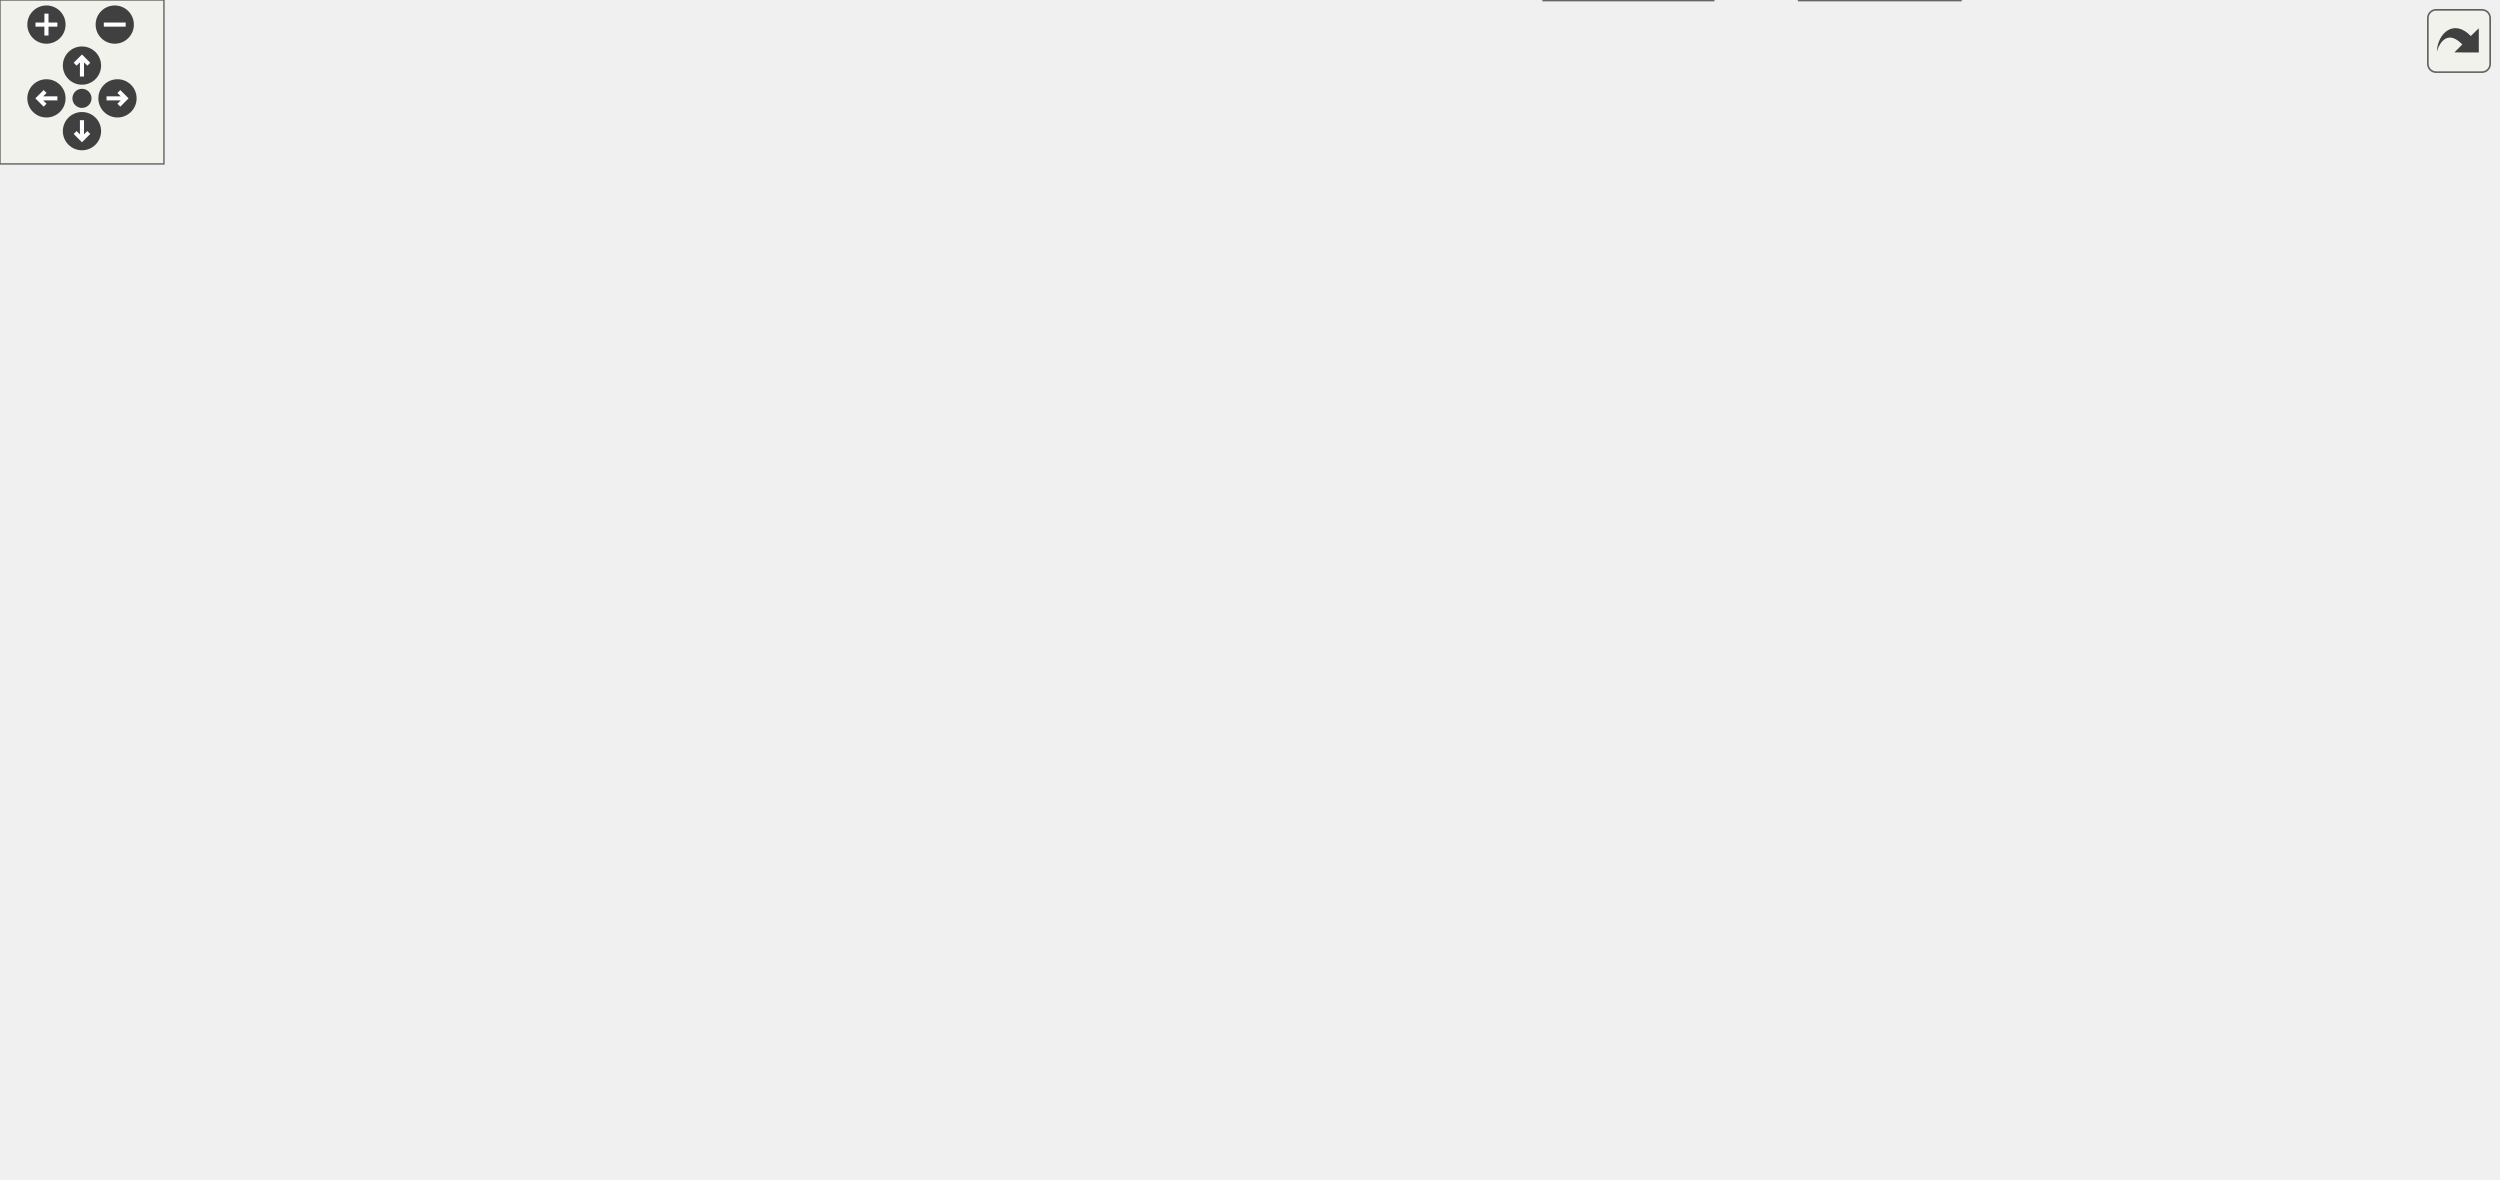
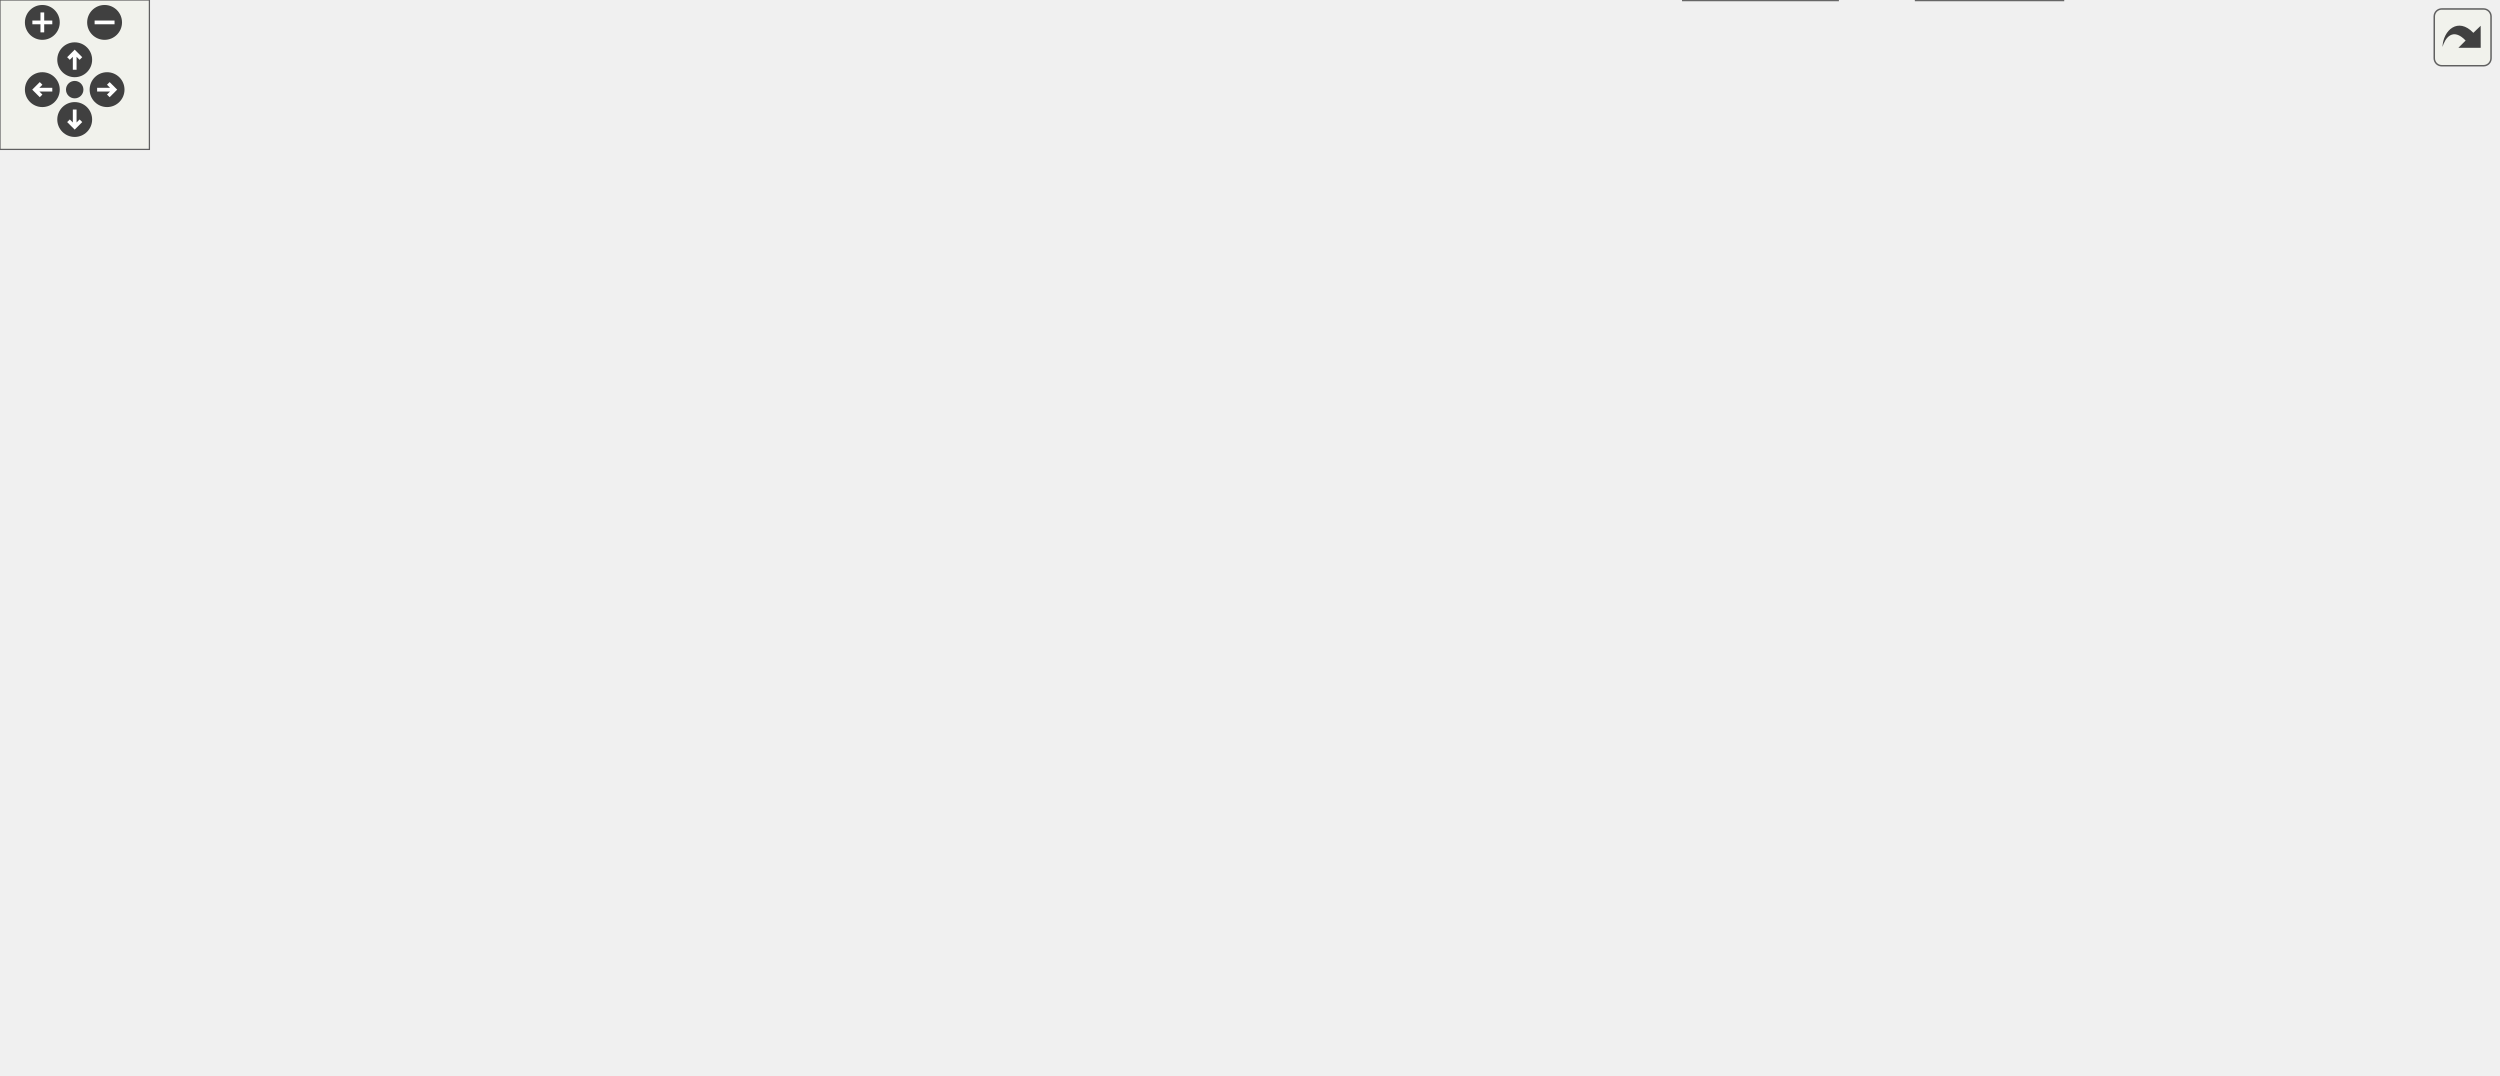
<svg xmlns="http://www.w3.org/2000/svg" xmlns:xlink="http://www.w3.org/1999/xlink" id="main" version="1.1" xml:space="preserve">
  <style type="text/css">
.edge:hover path { stroke: red; }
.edge:hover polygon { stroke: red; fill: red; }
</style>
  <defs>
    <circle id="rim" cx="0" cy="0" r="7" />
    <circle id="rim2" cx="0" cy="0" r="3.5" />
    <g id="zoomPlus">
      <use xlink:href="#rim" fill="#404040">
        <set attributeName="fill" to="#808080" begin="zoomplus.mouseover" end="zoomplus.mouseout" />
      </use>
      <path d="M-4,0h8M0,-4v8" fill="none" stroke="white" stroke-width="1.5" pointer-events="none" />
    </g>
    <g id="zoomMin">
      <use xlink:href="#rim" fill="#404040">
        <set attributeName="fill" to="#808080" begin="zoomminus.mouseover" end="zoomminus.mouseout" />
      </use>
      <path d="M-4,0h8" fill="none" stroke="white" stroke-width="1.5" pointer-events="none" />
    </g>
    <g id="dirArrow">
      <path fill="none" stroke="white" stroke-width="1.5" d="M0,-3.0v7 M-2.5,-0.5L0,-3.0L2.5,-0.5" />
    </g>
    <g id="resetDef">
      <use xlink:href="#rim2" fill="#404040">
        <set attributeName="fill" to="#808080" begin="reset.mouseover" end="reset.mouseout" />
      </use>
    </g>
  </defs>
  <svg id="graph" class="graph">
    <g id="viewport">
      <g id="node1" class="node">
        <g id="a_node1">
          <a xlink:title=" ">
-             <polygon fill="#999999" stroke="#666666" points="720,-371 596,-371 596,-330 720,-330 720,-371" />
-             <text text-anchor="start" x="604" y="-359" font-family="Helvetica,sans-Serif" font-size="10.00">plugins/behavior/python3</text>
-             <text text-anchor="start" x="604" y="-348" font-family="Helvetica,sans-Serif" font-size="10.00">/src/Python3/util/math</text>
-             <text text-anchor="middle" x="658" y="-337" font-family="Helvetica,sans-Serif" font-size="10.00">/pyquaternion.cpp</text>
+             <polygon fill="#999999" stroke="#666666" points="788,-371 664,-371 664,-330 788,-330 788,-371" />
+             <text text-anchor="start" x="672" y="-359" font-family="Helvetica,sans-Serif" font-size="10.00">plugins/behavior/python3</text>
+             <text text-anchor="start" x="672" y="-348" font-family="Helvetica,sans-Serif" font-size="10.00">/src/Python3/util/math</text>
+             <text text-anchor="middle" x="726" y="-337" font-family="Helvetica,sans-Serif" font-size="10.00">/pyquaternion.cpp</text>
          </a>
        </g>
      </g>
      <g id="node2" class="node">
        <g id="a_node2">
          <a xlink:href="python3lib_8h.html" target="_top" xlink:title=" ">
-             <polygon fill="white" stroke="#666666" points="383.5,-294 300.5,-294 300.5,-275 383.5,-275 383.5,-294" />
-             <text text-anchor="middle" x="342" y="-282" font-family="Helvetica,sans-Serif" font-size="10.00">../../python3lib.h</text>
+             <polygon fill="white" stroke="#666666" points="410.5,-294 327.5,-294 327.5,-275 410.5,-275 410.5,-294" />
+             <text text-anchor="middle" x="369" y="-282" font-family="Helvetica,sans-Serif" font-size="10.00">../../python3lib.h</text>
          </a>
        </g>
      </g>
      <g id="edge1" class="edge">
-         <path fill="none" stroke="#63b8ff" d="M595.57,-336.86C536.84,-324.96 449.9,-307.35 394.61,-296.15" />
-         <polygon fill="#63b8ff" stroke="#63b8ff" points="395.63,-292.79 385.13,-294.24 394.24,-299.65 395.63,-292.79" />
+         <path fill="none" stroke="#63b8ff" d="M663.82,-338.35C595.41,-326.09 486.62,-306.59 422.08,-295.02" />
+         <polygon fill="#63b8ff" stroke="#63b8ff" points="422.9,-291.61 412.44,-293.29 421.66,-298.5 422.9,-291.61" />
      </g>
      <g id="node10" class="node">
        <g id="a_node10">
          <a xlink:href="pyquaternion_8h.html" target="_top" xlink:title=" ">
-             <polygon fill="white" stroke="#666666" points="697.5,-294 618.5,-294 618.5,-275 697.5,-275 697.5,-294" />
-             <text text-anchor="middle" x="658" y="-282" font-family="Helvetica,sans-Serif" font-size="10.00">pyquaternion.h</text>
+             <polygon fill="white" stroke="#666666" points="720.5,-294 641.5,-294 641.5,-275 720.5,-275 720.5,-294" />
+             <text text-anchor="middle" x="681" y="-282" font-family="Helvetica,sans-Serif" font-size="10.00">pyquaternion.h</text>
          </a>
        </g>
      </g>
      <g id="edge10" class="edge">
-         <path fill="none" stroke="#63b8ff" d="M658,-329.6C658,-321.98 658,-313.3 658,-305.66" />
-         <polygon fill="#63b8ff" stroke="#63b8ff" points="661.5,-305.68 658,-295.68 654.5,-305.68 661.5,-305.68" />
+         <path fill="none" stroke="#63b8ff" d="M712.01,-329.6C706.13,-321.24 699.34,-311.59 693.62,-303.45" />
+         <polygon fill="#63b8ff" stroke="#63b8ff" points="696.58,-301.57 687.96,-295.4 690.85,-305.59 696.58,-301.57" />
      </g>
      <g id="node19" class="node">
        <g id="a_node19">
          <a xlink:href="pyobjectutil_8h.html" target="_top" xlink:title=" ">
-             <polygon fill="white" stroke="#666666" points="813,-294 733,-294 733,-275 813,-275 813,-294" />
-             <text text-anchor="middle" x="773" y="-282" font-family="Helvetica,sans-Serif" font-size="10.00">../pyobjectutil.h</text>
+             <polygon fill="white" stroke="#666666" points="903,-294 823,-294 823,-275 903,-275 903,-294" />
+             <text text-anchor="middle" x="863" y="-282" font-family="Helvetica,sans-Serif" font-size="10.00">../pyobjectutil.h</text>
          </a>
        </g>
      </g>
      <g id="edge22" class="edge">
-         <path fill="none" stroke="#63b8ff" d="M693.76,-329.6C711.17,-319.91 731.71,-308.48 747.51,-299.68" />
-         <polygon fill="#63b8ff" stroke="#63b8ff" points="748.77,-302.99 755.81,-295.07 745.37,-296.87 748.77,-302.99" />
+         <path fill="none" stroke="#63b8ff" d="M768.6,-329.6C789.74,-319.72 814.74,-308.04 833.71,-299.19" />
+         <polygon fill="#63b8ff" stroke="#63b8ff" points="835.15,-302.37 842.73,-294.97 832.18,-296.03 835.15,-302.37" />
+       </g>
+       <g id="node24" class="node">
+         <g id="a_node24">
+           <a xlink:href="pyvector3_8h.html" target="_top" xlink:title=" ">
+             <polygon fill="white" stroke="#666666" points="805,-294 739,-294 739,-275 805,-275 805,-294" />
+             <text text-anchor="middle" x="772" y="-282" font-family="Helvetica,sans-Serif" font-size="10.00">pyvector3.h</text>
+           </a>
+         </g>
+       </g>
+       <g id="edge27" class="edge">
+         <path fill="none" stroke="#63b8ff" d="M740.3,-329.6C746.31,-321.24 753.25,-311.59 759.1,-303.45" />
+         <polygon fill="#63b8ff" stroke="#63b8ff" points="761.9,-305.55 764.89,-295.39 756.21,-301.47 761.9,-305.55" />
      </g>
      <g id="node3" class="node">
        <g id="a_node3">
          <a xlink:href="behaviorlib_8h.html" target="_top" xlink:title=" ">
-             <polygon fill="white" stroke="#666666" points="110,-239 0,-239 0,-220 110,-220 110,-239" />
-             <text text-anchor="middle" x="55" y="-227" font-family="Helvetica,sans-Serif" font-size="10.00">Madgine/behaviorlib.h</text>
+             <polygon fill="white" stroke="#666666" points="424,-239 314,-239 314,-220 424,-220 424,-239" />
+             <text text-anchor="middle" x="369" y="-227" font-family="Helvetica,sans-Serif" font-size="10.00">Madgine/behaviorlib.h</text>
          </a>
        </g>
      </g>
      <g id="edge2" class="edge">
-         <path fill="none" stroke="#63b8ff" d="M300.27,-275.79C251.4,-266.77 170.08,-251.75 114.59,-241.5" />
-         <polygon fill="#63b8ff" stroke="#63b8ff" points="115.46,-238.11 104.99,-239.73 114.19,-244.99 115.46,-238.11" />
+         <path fill="none" stroke="#63b8ff" d="M369,-274.75C369,-268.27 369,-259.16 369,-250.9" />
+         <polygon fill="#63b8ff" stroke="#63b8ff" points="372.5,-250.96 369,-240.96 365.5,-250.96 372.5,-250.96" />
      </g>
      <g id="node4" class="node">
        <g id="a_node4">
          <a xlink:href="debuglib_8h.html" target="_top" xlink:title=" ">
-             <polygon fill="white" stroke="#666666" points="266,-239 166,-239 166,-220 266,-220 266,-239" />
-             <text text-anchor="middle" x="216" y="-227" font-family="Helvetica,sans-Serif" font-size="10.00">Madgine/debuglib.h</text>
+             <polygon fill="white" stroke="#666666" points="580,-239 480,-239 480,-220 580,-220 580,-239" />
+             <text text-anchor="middle" x="530" y="-227" font-family="Helvetica,sans-Serif" font-size="10.00">Madgine/debuglib.h</text>
          </a>
        </g>
      </g>
      <g id="edge3" class="edge">
-         <path fill="none" stroke="#63b8ff" d="M320.63,-274.51C300.59,-266.08 270.4,-253.38 247.59,-243.79" />
-         <polygon fill="#63b8ff" stroke="#63b8ff" points="249.03,-240.6 238.45,-239.94 246.31,-247.05 249.03,-240.6" />
+         <path fill="none" stroke="#63b8ff" d="M396.31,-274.51C422.64,-265.84 462.72,-252.65 492.13,-242.97" />
+         <polygon fill="#63b8ff" stroke="#63b8ff" points="492.98,-246.37 501.39,-239.92 490.79,-239.72 492.98,-246.37" />
      </g>
      <g id="node5" class="node">
        <g id="a_node5">
          <a xlink:href="rootlib_8h.html" target="_top" xlink:title=" ">
-             <polygon fill="white" stroke="#666666" points="183,-184 93,-184 93,-165 183,-165 183,-184" />
-             <text text-anchor="middle" x="138" y="-172" font-family="Helvetica,sans-Serif" font-size="10.00">Madgine/rootlib.h</text>
+             <polygon fill="white" stroke="#666666" points="483,-184 393,-184 393,-165 483,-165 483,-184" />
+             <text text-anchor="middle" x="438" y="-172" font-family="Helvetica,sans-Serif" font-size="10.00">Madgine/rootlib.h</text>
          </a>
        </g>
      </g>
      <g id="edge7" class="edge">
-         <path fill="none" stroke="#63b8ff" d="M300.3,-278.34C252.28,-271.59 177.39,-258.3 157,-239 145.23,-227.85 140.66,-209.75 138.93,-195.71" />
-         <polygon fill="#63b8ff" stroke="#63b8ff" points="142.42,-195.49 138.14,-185.8 135.44,-196.05 142.42,-195.49" />
+         <path fill="none" stroke="#63b8ff" d="M390.39,-274.65C405.05,-267.37 423.5,-255.55 433,-239 440.51,-225.92 441.43,-208.75 440.66,-195.56" />
+         <polygon fill="#63b8ff" stroke="#63b8ff" points="444.17,-195.52 439.71,-185.91 437.21,-196.2 444.17,-195.52" />
      </g>
      <g id="node7" class="node">
        <g id="a_node7">
          <a xlink:href="resourceslib_8h.html" target="_top" xlink:title=" ">
-             <polygon fill="white" stroke="#666666" points="400,-239 284,-239 284,-220 400,-220 400,-239" />
-             <text text-anchor="middle" x="342" y="-227" font-family="Helvetica,sans-Serif" font-size="10.00">Madgine/resourceslib.h</text>
+             <polygon fill="white" stroke="#666666" points="116,-239 0,-239 0,-220 116,-220 116,-239" />
+             <text text-anchor="middle" x="58" y="-227" font-family="Helvetica,sans-Serif" font-size="10.00">Madgine/resourceslib.h</text>
          </a>
        </g>
      </g>
      <g id="edge6" class="edge">
-         <path fill="none" stroke="#63b8ff" d="M342,-274.75C342,-268.27 342,-259.16 342,-250.9" />
-         <polygon fill="#63b8ff" stroke="#63b8ff" points="345.5,-250.96 342,-240.96 338.5,-250.96 345.5,-250.96" />
+         <path fill="none" stroke="#63b8ff" d="M327.06,-276.35C274.3,-267.36 183.2,-251.84 121.79,-241.37" />
+         <polygon fill="#63b8ff" stroke="#63b8ff" points="122.62,-237.96 112.18,-239.73 121.45,-244.86 122.62,-237.96" />
      </g>
      <g id="node8" class="node">
        <g id="a_node8">
          <a xlink:title=" ">
-             <polygon fill="#e0e0e0" stroke="#999999" points="472,-239 418,-239 418,-220 472,-220 472,-239" />
-             <text text-anchor="middle" x="445" y="-227" font-family="Helvetica,sans-Serif" font-size="10.00">Python.h</text>
+             <polygon fill="#e0e0e0" stroke="#999999" points="188,-239 134,-239 134,-220 188,-220 188,-239" />
+             <text text-anchor="middle" x="161" y="-227" font-family="Helvetica,sans-Serif" font-size="10.00">Python.h</text>
          </a>
        </g>
      </g>
      <g id="edge8" class="edge">
-         <path fill="none" stroke="#63b8ff" d="M359.47,-274.51C375.4,-266.31 399.19,-254.07 417.64,-244.58" />
-         <polygon fill="#63b8ff" stroke="#63b8ff" points="419.15,-247.74 426.44,-240.05 415.95,-241.51 419.15,-247.74" />
+         <path fill="none" stroke="#63b8ff" d="M333.72,-274.51C296.37,-264.99 237.63,-250.03 199.21,-240.24" />
+         <polygon fill="#63b8ff" stroke="#63b8ff" points="200.49,-236.95 189.94,-237.87 198.76,-243.73 200.49,-236.95" />
      </g>
      <g id="node9" class="node">
        <g id="a_node9">
          <a xlink:href="python3forward_8h.html" target="_top" xlink:title=" ">
-             <polygon fill="white" stroke="#666666" points="580,-239 490,-239 490,-220 580,-220 580,-239" />
-             <text text-anchor="middle" x="535" y="-227" font-family="Helvetica,sans-Serif" font-size="10.00">python3forward.h</text>
+             <polygon fill="white" stroke="#666666" points="296,-239 206,-239 206,-220 296,-220 296,-239" />
+             <text text-anchor="middle" x="251" y="-227" font-family="Helvetica,sans-Serif" font-size="10.00">python3forward.h</text>
          </a>
        </g>
      </g>
      <g id="edge9" class="edge">
-         <path fill="none" stroke="#63b8ff" d="M374.74,-274.51C406.86,-265.69 456.04,-252.18 491.45,-242.46" />
-         <polygon fill="#63b8ff" stroke="#63b8ff" points="492.25,-245.87 500.96,-239.85 490.39,-239.12 492.25,-245.87" />
+         <path fill="none" stroke="#63b8ff" d="M348.98,-274.51C330.39,-266.16 302.46,-253.61 281.17,-244.05" />
+         <polygon fill="#63b8ff" stroke="#63b8ff" points="282.66,-240.88 272.1,-239.98 279.79,-247.27 282.66,-240.88" />
      </g>
      <g id="edge4" class="edge">
-         <path fill="none" stroke="#63b8ff" d="M202.77,-219.51C191.16,-211.62 174.03,-199.98 160.3,-190.65" />
-         <polygon fill="#63b8ff" stroke="#63b8ff" points="162.53,-187.93 152.29,-185.21 158.59,-193.72 162.53,-187.93" />
+         <path fill="none" stroke="#63b8ff" d="M514.39,-219.51C500.3,-211.39 479.31,-199.3 462.9,-189.85" />
+         <polygon fill="#63b8ff" stroke="#63b8ff" points="465.1,-187.07 454.69,-185.11 461.61,-193.14 465.1,-187.07" />
      </g>
      <g id="node6" class="node">
        <g id="a_node6">
          <a xlink:href="debugforward_8h.html" target="_top" xlink:title=" ">
-             <polygon fill="white" stroke="#666666" points="284.5,-184 201.5,-184 201.5,-165 284.5,-165 284.5,-184" />
-             <text text-anchor="middle" x="243" y="-172" font-family="Helvetica,sans-Serif" font-size="10.00">debugforward.h</text>
+             <polygon fill="white" stroke="#666666" points="584.5,-184 501.5,-184 501.5,-165 584.5,-165 584.5,-184" />
+             <text text-anchor="middle" x="543" y="-172" font-family="Helvetica,sans-Serif" font-size="10.00">debugforward.h</text>
          </a>
        </g>
      </g>
      <g id="edge5" class="edge">
-         <path fill="none" stroke="#63b8ff" d="M220.46,-219.75C223.95,-212.88 228.95,-203.08 233.35,-194.45" />
-         <polygon fill="#63b8ff" stroke="#63b8ff" points="236.34,-196.29 237.76,-185.79 230.1,-193.11 236.34,-196.29" />
+         <path fill="none" stroke="#63b8ff" d="M532.15,-219.75C533.76,-213.19 536.02,-203.95 538.07,-195.6" />
+         <polygon fill="#63b8ff" stroke="#63b8ff" points="541.46,-196.46 540.45,-185.91 534.66,-194.79 541.46,-196.46" />
      </g>
      <g id="node11" class="node">
        <g id="a_node11">
          <a xlink:href="quaternion_8h.html" target="_top" xlink:title=" ">
-             <polygon fill="white" stroke="#666666" points="717.5,-239 598.5,-239 598.5,-220 717.5,-220 717.5,-239" />
-             <text text-anchor="middle" x="658" y="-227" font-family="Helvetica,sans-Serif" font-size="10.00">Meta/math/quaternion.h</text>
+             <polygon fill="white" stroke="#666666" points="740.5,-239 621.5,-239 621.5,-220 740.5,-220 740.5,-239" />
+             <text text-anchor="middle" x="681" y="-227" font-family="Helvetica,sans-Serif" font-size="10.00">Meta/math/quaternion.h</text>
          </a>
        </g>
      </g>
      <g id="edge11" class="edge">
-         <path fill="none" stroke="#63b8ff" d="M658,-274.75C658,-268.27 658,-259.16 658,-250.9" />
-         <polygon fill="#63b8ff" stroke="#63b8ff" points="661.5,-250.96 658,-240.96 654.5,-250.96 661.5,-250.96" />
+         <path fill="none" stroke="#63b8ff" d="M681,-274.75C681,-268.27 681,-259.16 681,-250.9" />
+         <polygon fill="#63b8ff" stroke="#63b8ff" points="684.5,-250.96 681,-240.96 677.5,-250.96 684.5,-250.96" />
      </g>
      <g id="node12" class="node">
        <g id="a_node12">
          <a xlink:href="matrix3_8h.html" target="_top" xlink:title=" ">
-             <polygon fill="white" stroke="#666666" points="626,-184 570,-184 570,-165 626,-165 626,-184" />
-             <text text-anchor="middle" x="598" y="-172" font-family="Helvetica,sans-Serif" font-size="10.00">matrix3.h</text>
+             <polygon fill="white" stroke="#666666" points="709,-184 653,-184 653,-165 709,-165 709,-184" />
+             <text text-anchor="middle" x="681" y="-172" font-family="Helvetica,sans-Serif" font-size="10.00">matrix3.h</text>
          </a>
        </g>
      </g>
      <g id="edge12" class="edge">
-         <path fill="none" stroke="#63b8ff" d="M647.82,-219.51C639.24,-211.93 626.73,-200.88 616.4,-191.75" />
-         <polygon fill="#63b8ff" stroke="#63b8ff" points="618.97,-189.36 609.16,-185.36 614.34,-194.6 618.97,-189.36" />
+         <path fill="none" stroke="#63b8ff" d="M681,-219.75C681,-213.27 681,-204.16 681,-195.9" />
+         <polygon fill="#63b8ff" stroke="#63b8ff" points="684.5,-195.96 681,-185.96 677.5,-195.96 684.5,-195.96" />
      </g>
      <g id="node13" class="node">
        <g id="a_node13">
          <a xlink:href="vector3_8h.html" target="_top" xlink:title=" ">
-             <polygon fill="white" stroke="#666666" points="654,-129 598,-129 598,-110 654,-110 654,-129" />
-             <text text-anchor="middle" x="626" y="-117" font-family="Helvetica,sans-Serif" font-size="10.00">vector3.h</text>
+             <polygon fill="white" stroke="#666666" points="765,-129 709,-129 709,-110 765,-110 765,-129" />
+             <text text-anchor="middle" x="737" y="-117" font-family="Helvetica,sans-Serif" font-size="10.00">vector3.h</text>
          </a>
        </g>
      </g>
      <g id="edge21" class="edge">
-         <path fill="none" stroke="#63b8ff" d="M655.38,-219.66C650.27,-202.42 638.86,-163.9 631.86,-140.27" />
-         <polygon fill="#63b8ff" stroke="#63b8ff" points="635.28,-139.51 629.08,-130.91 628.57,-141.49 635.28,-139.51" />
+         <path fill="none" stroke="#63b8ff" d="M690.14,-219.76C698.47,-211.32 710.59,-197.81 718,-184 725.42,-170.17 730.32,-153.05 733.29,-140.07" />
+         <polygon fill="#63b8ff" stroke="#63b8ff" points="736.65,-141.12 735.25,-130.62 729.79,-139.7 736.65,-141.12" />
      </g>
      <g id="node18" class="node">
        <g id="a_node18">
          <a xlink:href="pi_8h.html" target="_top" xlink:title=" ">
-             <polygon fill="white" stroke="#666666" points="714,-184 682,-184 682,-165 714,-165 714,-184" />
-             <text text-anchor="middle" x="698" y="-172" font-family="Helvetica,sans-Serif" font-size="10.00">pi.h</text>
+             <polygon fill="white" stroke="#666666" points="635,-184 603,-184 603,-165 635,-165 635,-184" />
+             <text text-anchor="middle" x="619" y="-172" font-family="Helvetica,sans-Serif" font-size="10.00">pi.h</text>
          </a>
        </g>
      </g>
      <g id="edge20" class="edge">
-         <path fill="none" stroke="#63b8ff" d="M664.61,-219.75C669.96,-212.66 677.68,-202.42 684.35,-193.59" />
-         <polygon fill="#63b8ff" stroke="#63b8ff" points="687.11,-195.74 690.34,-185.65 681.52,-191.52 687.11,-195.74" />
+         <path fill="none" stroke="#63b8ff" d="M670.48,-219.51C661.61,-211.93 648.69,-200.88 638.01,-191.75" />
+         <polygon fill="#63b8ff" stroke="#63b8ff" points="640.39,-189.18 630.51,-185.34 635.84,-194.5 640.39,-189.18" />
      </g>
      <g id="edge13" class="edge">
-         <path fill="none" stroke="#63b8ff" d="M602.62,-164.75C606.25,-157.88 611.43,-148.08 615.99,-139.45" />
-         <polygon fill="#63b8ff" stroke="#63b8ff" points="618.99,-141.26 620.57,-130.78 612.8,-137.99 618.99,-141.26" />
+         <path fill="none" stroke="#63b8ff" d="M690.5,-164.51C698.43,-157 709.95,-146.1 719.54,-137.03" />
+         <polygon fill="#63b8ff" stroke="#63b8ff" points="721.68,-139.81 726.54,-130.4 716.87,-134.73 721.68,-139.81" />
      </g>
      <g id="node14" class="node">
        <g id="a_node14">
          <a xlink:href="common_8h.html" target="_top" xlink:title=" ">
-             <polygon fill="white" stroke="#666666" points="627,-19 565,-19 565,0 627,0 627,-19" />
-             <text text-anchor="middle" x="596" y="-7" font-family="Helvetica,sans-Serif" font-size="10.00">common.h</text>
+             <polygon fill="white" stroke="#666666" points="738,-19 676,-19 676,0 738,0 738,-19" />
+             <text text-anchor="middle" x="707" y="-7" font-family="Helvetica,sans-Serif" font-size="10.00">common.h</text>
          </a>
        </g>
      </g>
      <g id="edge14" class="edge">
-         <path fill="none" stroke="#63b8ff" d="M615.21,-109.55C606.26,-101.36 594.19,-88.36 589,-74 583.91,-59.93 586.13,-43.06 589.37,-30.24" />
-         <polygon fill="#63b8ff" stroke="#63b8ff" points="592.66,-31.46 592.15,-20.87 585.95,-29.46 592.66,-31.46" />
+         <path fill="none" stroke="#63b8ff" d="M726.21,-109.55C717.26,-101.36 705.19,-88.36 700,-74 694.91,-59.93 697.13,-43.06 700.37,-30.24" />
+         <polygon fill="#63b8ff" stroke="#63b8ff" points="703.66,-31.46 703.15,-20.87 696.95,-29.46 703.66,-31.46" />
      </g>
      <g id="node15" class="node">
        <g id="a_node15">
          <a xlink:href="vector2_8h.html" target="_top" xlink:title=" ">
-             <polygon fill="white" stroke="#666666" points="654,-74 598,-74 598,-55 654,-55 654,-74" />
-             <text text-anchor="middle" x="626" y="-62" font-family="Helvetica,sans-Serif" font-size="10.00">vector2.h</text>
+             <polygon fill="white" stroke="#666666" points="765,-74 709,-74 709,-55 765,-55 765,-74" />
+             <text text-anchor="middle" x="737" y="-62" font-family="Helvetica,sans-Serif" font-size="10.00">vector2.h</text>
          </a>
        </g>
      </g>
      <g id="edge15" class="edge">
-         <path fill="none" stroke="#63b8ff" d="M626,-109.75C626,-103.27 626,-94.16 626,-85.9" />
-         <polygon fill="#63b8ff" stroke="#63b8ff" points="629.5,-85.96 626,-75.96 622.5,-85.96 629.5,-85.96" />
+         <path fill="none" stroke="#63b8ff" d="M737,-109.75C737,-103.27 737,-94.16 737,-85.9" />
+         <polygon fill="#63b8ff" stroke="#63b8ff" points="740.5,-85.96 737,-75.96 733.5,-85.96 740.5,-85.96" />
      </g>
      <g id="node17" class="node">
        <g id="a_node17">
          <a xlink:href="vector3i_8h.html" target="_top" xlink:title=" ">
-             <polygon fill="white" stroke="#666666" points="731.5,-74 672.5,-74 672.5,-55 731.5,-55 731.5,-74" />
-             <text text-anchor="middle" x="702" y="-62" font-family="Helvetica,sans-Serif" font-size="10.00">vector3i.h</text>
+             <polygon fill="white" stroke="#666666" points="842.5,-74 783.5,-74 783.5,-55 842.5,-55 842.5,-74" />
+             <text text-anchor="middle" x="813" y="-62" font-family="Helvetica,sans-Serif" font-size="10.00">vector3i.h</text>
          </a>
        </g>
      </g>
      <g id="edge18" class="edge">
-         <path fill="none" stroke="#63b8ff" d="M638.89,-109.51C650.1,-101.7 666.57,-90.21 679.88,-80.93" />
-         <polygon fill="#63b8ff" stroke="#63b8ff" points="681.86,-83.81 688.06,-75.22 677.85,-78.07 681.86,-83.81" />
+         <path fill="none" stroke="#63b8ff" d="M749.89,-109.51C761.1,-101.7 777.57,-90.21 790.88,-80.93" />
+         <polygon fill="#63b8ff" stroke="#63b8ff" points="792.86,-83.81 799.06,-75.22 788.85,-78.07 792.86,-83.81" />
      </g>
      <g id="edge16" class="edge">
-         <path fill="none" stroke="#63b8ff" d="M621.05,-54.75C617.16,-47.88 611.61,-38.08 606.72,-29.45" />
-         <polygon fill="#63b8ff" stroke="#63b8ff" points="609.78,-27.74 601.81,-20.76 603.69,-31.19 609.78,-27.74" />
+         <path fill="none" stroke="#63b8ff" d="M732.05,-54.75C728.16,-47.88 722.61,-38.08 717.72,-29.45" />
+         <polygon fill="#63b8ff" stroke="#63b8ff" points="720.78,-27.74 712.81,-20.76 714.69,-31.19 720.78,-27.74" />
      </g>
      <g id="node16" class="node">
        <g id="a_node16">
          <a xlink:href="vector2i_8h.html" target="_top" xlink:title=" ">
-             <polygon fill="white" stroke="#666666" points="717.5,-19 658.5,-19 658.5,0 717.5,0 717.5,-19" />
-             <text text-anchor="middle" x="688" y="-7" font-family="Helvetica,sans-Serif" font-size="10.00">vector2i.h</text>
+             <polygon fill="white" stroke="#666666" points="828.5,-19 769.5,-19 769.5,0 828.5,0 828.5,-19" />
+             <text text-anchor="middle" x="799" y="-7" font-family="Helvetica,sans-Serif" font-size="10.00">vector2i.h</text>
          </a>
        </g>
      </g>
      <g id="edge17" class="edge">
-         <path fill="none" stroke="#63b8ff" d="M636.52,-54.51C645.39,-46.93 658.31,-35.88 668.99,-26.75" />
-         <polygon fill="#63b8ff" stroke="#63b8ff" points="671.16,-29.5 676.49,-20.34 666.61,-24.18 671.16,-29.5" />
+         <path fill="none" stroke="#63b8ff" d="M747.52,-54.51C756.39,-46.93 769.31,-35.88 779.99,-26.75" />
+         <polygon fill="#63b8ff" stroke="#63b8ff" points="782.16,-29.5 787.49,-20.34 777.61,-24.18 782.16,-29.5" />
      </g>
      <g id="edge19" class="edge">
-         <path fill="none" stroke="#63b8ff" d="M699.69,-54.75C697.94,-48.11 695.46,-38.73 693.23,-30.31" />
-         <polygon fill="#63b8ff" stroke="#63b8ff" points="696.69,-29.68 690.75,-20.91 689.92,-31.47 696.69,-29.68" />
+         <path fill="none" stroke="#63b8ff" d="M810.69,-54.75C808.94,-48.11 806.46,-38.73 804.23,-30.31" />
+         <polygon fill="#63b8ff" stroke="#63b8ff" points="807.69,-29.68 801.75,-20.91 800.92,-31.47 807.69,-29.68" />
      </g>
      <g id="node20" class="node">
        <g id="a_node20">
          <a xlink:href="result_8h.html" target="_top" xlink:title=" ">
-             <polygon fill="white" stroke="#666666" points="841,-239 739,-239 739,-220 841,-220 841,-239" />
-             <text text-anchor="middle" x="790" y="-227" font-family="Helvetica,sans-Serif" font-size="10.00">Meta/reflect/result.h</text>
+             <polygon fill="white" stroke="#666666" points="914,-239 812,-239 812,-220 914,-220 914,-239" />
+             <text text-anchor="middle" x="863" y="-227" font-family="Helvetica,sans-Serif" font-size="10.00">Meta/reflect/result.h</text>
          </a>
        </g>
      </g>
      <g id="edge23" class="edge">
-         <path fill="none" stroke="#63b8ff" d="M775.81,-274.75C777.94,-268.11 780.94,-258.73 783.64,-250.31" />
-         <polygon fill="#63b8ff" stroke="#63b8ff" points="786.95,-251.47 786.67,-240.88 780.28,-249.34 786.95,-251.47" />
+         <path fill="none" stroke="#63b8ff" d="M863,-274.75C863,-268.27 863,-259.16 863,-250.9" />
+         <polygon fill="#63b8ff" stroke="#63b8ff" points="866.5,-250.96 863,-240.96 859.5,-250.96 866.5,-250.96" />
      </g>
      <g id="node21" class="node">
        <g id="a_node21">
          <a xlink:href="genericresult_8h.html" target="_top" xlink:title=" ">
-             <polygon fill="white" stroke="#666666" points="848,-184 732,-184 732,-165 848,-165 848,-184" />
-             <text text-anchor="middle" x="790" y="-172" font-family="Helvetica,sans-Serif" font-size="10.00">Generic/genericresult.h</text>
+             <polygon fill="white" stroke="#666666" points="1003,-184 887,-184 887,-165 1003,-165 1003,-184" />
+             <text text-anchor="middle" x="945" y="-172" font-family="Helvetica,sans-Serif" font-size="10.00">Generic/genericresult.h</text>
          </a>
        </g>
      </g>
      <g id="edge24" class="edge">
-         <path fill="none" stroke="#63b8ff" d="M790,-219.75C790,-213.27 790,-204.16 790,-195.9" />
-         <polygon fill="#63b8ff" stroke="#63b8ff" points="793.5,-195.96 790,-185.96 786.5,-195.96 793.5,-195.96" />
+         <path fill="none" stroke="#63b8ff" d="M876.91,-219.51C889.24,-211.54 907.47,-199.75 921.97,-190.38" />
+         <polygon fill="#63b8ff" stroke="#63b8ff" points="923.53,-193.55 930.02,-185.18 919.73,-187.67 923.53,-193.55" />
      </g>
      <g id="node23" class="node">
        <g id="a_node23">
          <a xlink:href="_meta_2reflect_2enum_8h.html" target="_top" xlink:title=" ">
-             <polygon fill="white" stroke="#666666" points="914,-184 866,-184 866,-165 914,-165 914,-184" />
-             <text text-anchor="middle" x="890" y="-172" font-family="Helvetica,sans-Serif" font-size="10.00">enum.h</text>
+             <polygon fill="white" stroke="#666666" points="869,-184 821,-184 821,-165 869,-165 869,-184" />
+             <text text-anchor="middle" x="845" y="-172" font-family="Helvetica,sans-Serif" font-size="10.00">enum.h</text>
          </a>
        </g>
      </g>
      <g id="edge26" class="edge">
-         <path fill="none" stroke="#63b8ff" d="M806.96,-219.51C822.36,-211.35 845.31,-199.19 863.19,-189.71" />
-         <polygon fill="#63b8ff" stroke="#63b8ff" points="864.75,-192.84 871.95,-185.07 861.47,-186.66 864.75,-192.84" />
+         <path fill="none" stroke="#63b8ff" d="M860.03,-219.75C857.77,-213.11 854.59,-203.73 851.73,-195.31" />
+         <polygon fill="#63b8ff" stroke="#63b8ff" points="855.05,-194.22 848.52,-185.88 848.43,-196.47 855.05,-194.22" />
      </g>
      <g id="node22" class="node">
        <g id="a_node22">
          <a xlink:href="_generic_2enum_8h.html" target="_top" xlink:title=" ">
-             <polygon fill="white" stroke="#666666" points="814,-129 766,-129 766,-110 814,-110 814,-129" />
-             <text text-anchor="middle" x="790" y="-117" font-family="Helvetica,sans-Serif" font-size="10.00">enum.h</text>
+             <polygon fill="white" stroke="#666666" points="969,-129 921,-129 921,-110 969,-110 969,-129" />
+             <text text-anchor="middle" x="945" y="-117" font-family="Helvetica,sans-Serif" font-size="10.00">enum.h</text>
          </a>
        </g>
      </g>
      <g id="edge25" class="edge">
-         <path fill="none" stroke="#63b8ff" d="M790,-164.75C790,-158.27 790,-149.16 790,-140.9" />
-         <polygon fill="#63b8ff" stroke="#63b8ff" points="793.5,-140.96 790,-130.96 786.5,-140.96 793.5,-140.96" />
+         <path fill="none" stroke="#63b8ff" d="M945,-164.75C945,-158.27 945,-149.16 945,-140.9" />
+         <polygon fill="#63b8ff" stroke="#63b8ff" points="948.5,-140.96 945,-130.96 941.5,-140.96 948.5,-140.96" />
+       </g>
+       <g id="edge28" class="edge">
+         <path fill="none" stroke="#63b8ff" d="M770.12,-274.74C764.68,-249.42 748.86,-175.72 741.22,-140.16" />
+         <polygon fill="#63b8ff" stroke="#63b8ff" points="744.73,-139.83 739.21,-130.79 737.89,-141.3 744.73,-139.83" />
      </g>
    </g>
  </svg>
  <g id="navigator" transform="translate(0 0)" fill="#404254">
    <rect fill="#f2f5e9" fill-opacity="0.5" stroke="#606060" stroke-width=".5" x="0" y="0" width="60" height="60" />
    <use id="zoomplus" xlink:href="#zoomPlus" x="17" y="9" />
    <use id="zoomminus" xlink:href="#zoomMin" x="42" y="9" />
    <use id="reset" xlink:href="#resetDef" x="30" y="36" />
    <g id="arrowUp" xlink:href="#dirArrow" transform="translate(30 24)">
      <use xlink:href="#rim" fill="#404040">
        <set attributeName="fill" to="#808080" begin="arrowUp.mouseover" end="arrowUp.mouseout" />
      </use>
      <path fill="none" stroke="white" stroke-width="1.5" d="M0,-3.0v7 M-2.5,-0.5L0,-3.0L2.5,-0.5" />
    </g>
    <g id="arrowRight" xlink:href="#dirArrow" transform="rotate(90) translate(36 -43)">
      <use xlink:href="#rim" fill="#404040">
        <set attributeName="fill" to="#808080" begin="arrowRight.mouseover" end="arrowRight.mouseout" />
      </use>
      <path fill="none" stroke="white" stroke-width="1.5" d="M0,-3.0v7 M-2.5,-0.5L0,-3.0L2.5,-0.5" />
    </g>
    <g id="arrowDown" xlink:href="#dirArrow" transform="rotate(180) translate(-30 -48)">
      <use xlink:href="#rim" fill="#404040">
        <set attributeName="fill" to="#808080" begin="arrowDown.mouseover" end="arrowDown.mouseout" />
      </use>
      <path fill="none" stroke="white" stroke-width="1.5" d="M0,-3.0v7 M-2.5,-0.5L0,-3.0L2.5,-0.5" />
    </g>
    <g id="arrowLeft" xlink:href="#dirArrow" transform="rotate(270) translate(-36 17)">
      <use xlink:href="#rim" fill="#404040">
        <set attributeName="fill" to="#808080" begin="arrowLeft.mouseover" end="arrowLeft.mouseout" />
      </use>
      <path fill="none" stroke="white" stroke-width="1.5" d="M0,-3.0v7 M-2.5,-0.5L0,-3.0L2.5,-0.5" />
    </g>
  </g>
  <svg viewBox="0 0 15 15" width="100%" height="30px" preserveAspectRatio="xMaxYMin meet">
    <g id="arrow_out" transform="scale(0.3 0.3)">
      <a xlink:href="pyquaternion_8cpp__incl_org.svg" target="_base">
        <rect id="button" ry="5" rx="5" y="6" x="6" height="38" width="38" fill="#f2f5e9" fill-opacity="0.5" stroke="#606060" stroke-width="1.0" />
        <path id="arrow" d="M 11.5,31.437 C 11.94,20.098 22.043,11.323 32.159,21.979 L 37.069,17.246 C 37.069,17.246 37.088,32 37.088,32 L 22.16,31.978 C 22.16,31.978 26.998,27.14 26.998,27.14 C 18.529,18.264 13.292,25.23 11.5,31.437 z" style="fill:#404040;" />
      </a>
    </g>
  </svg>
</svg>
